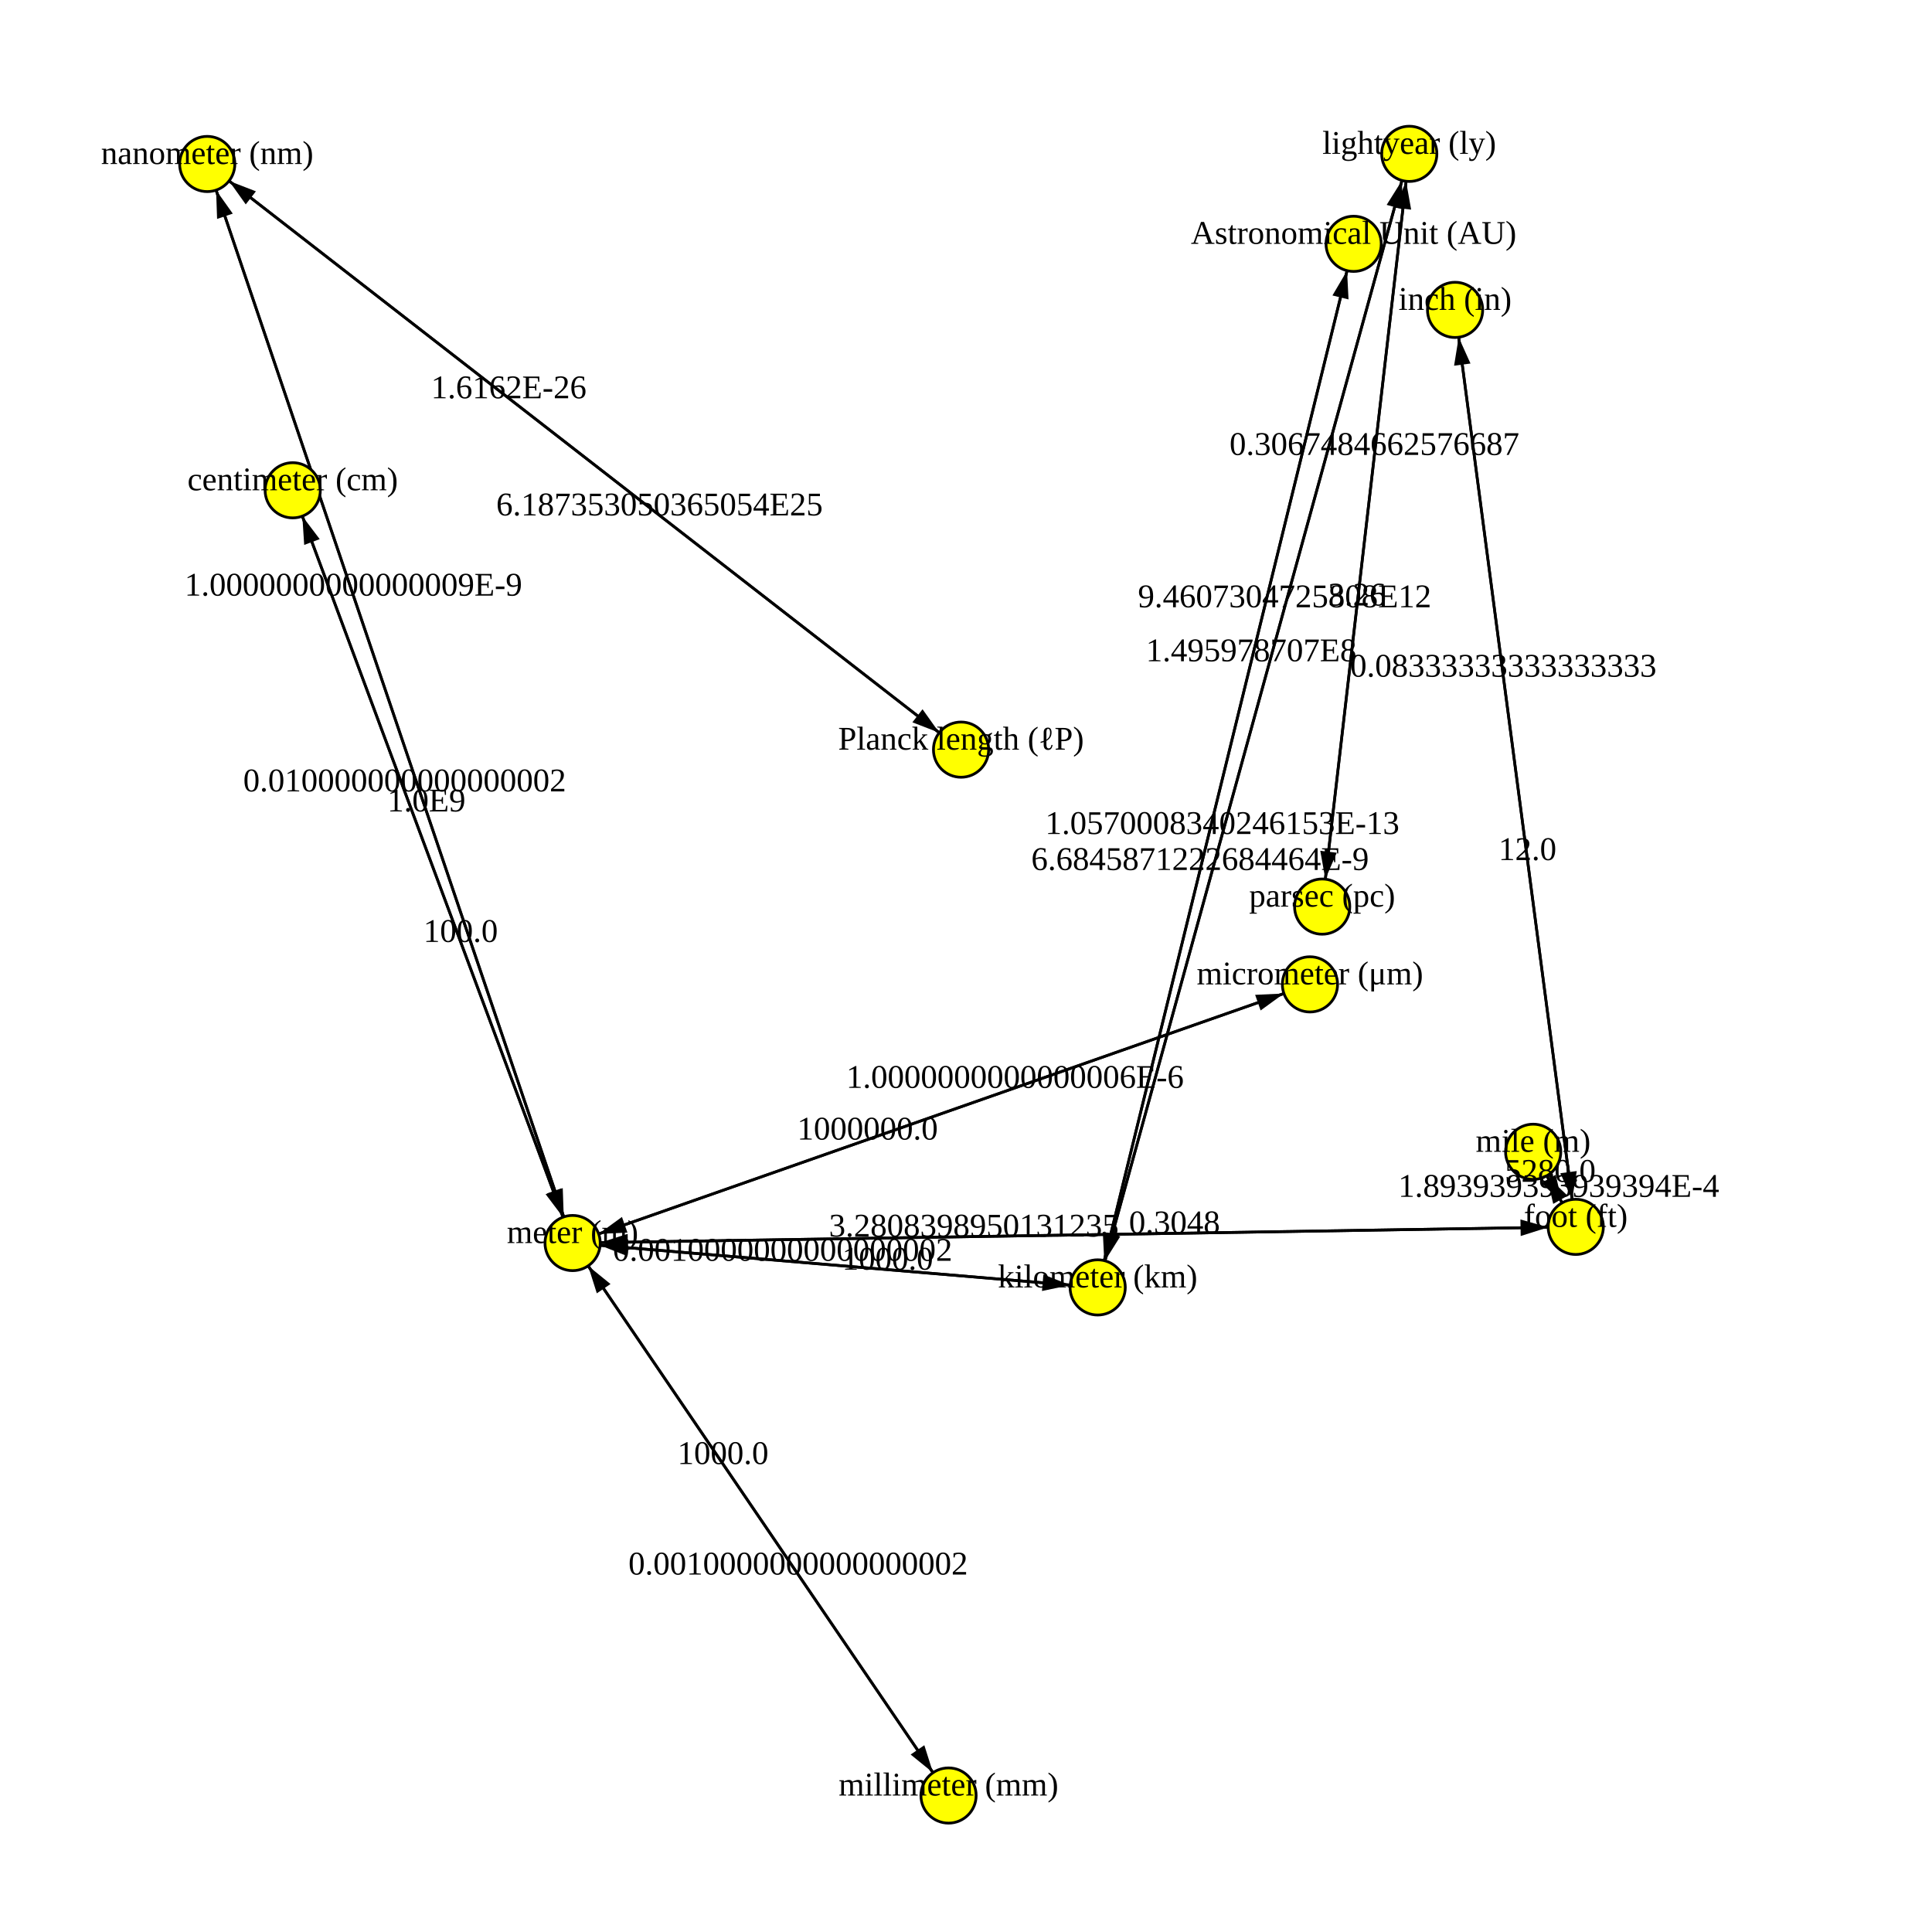
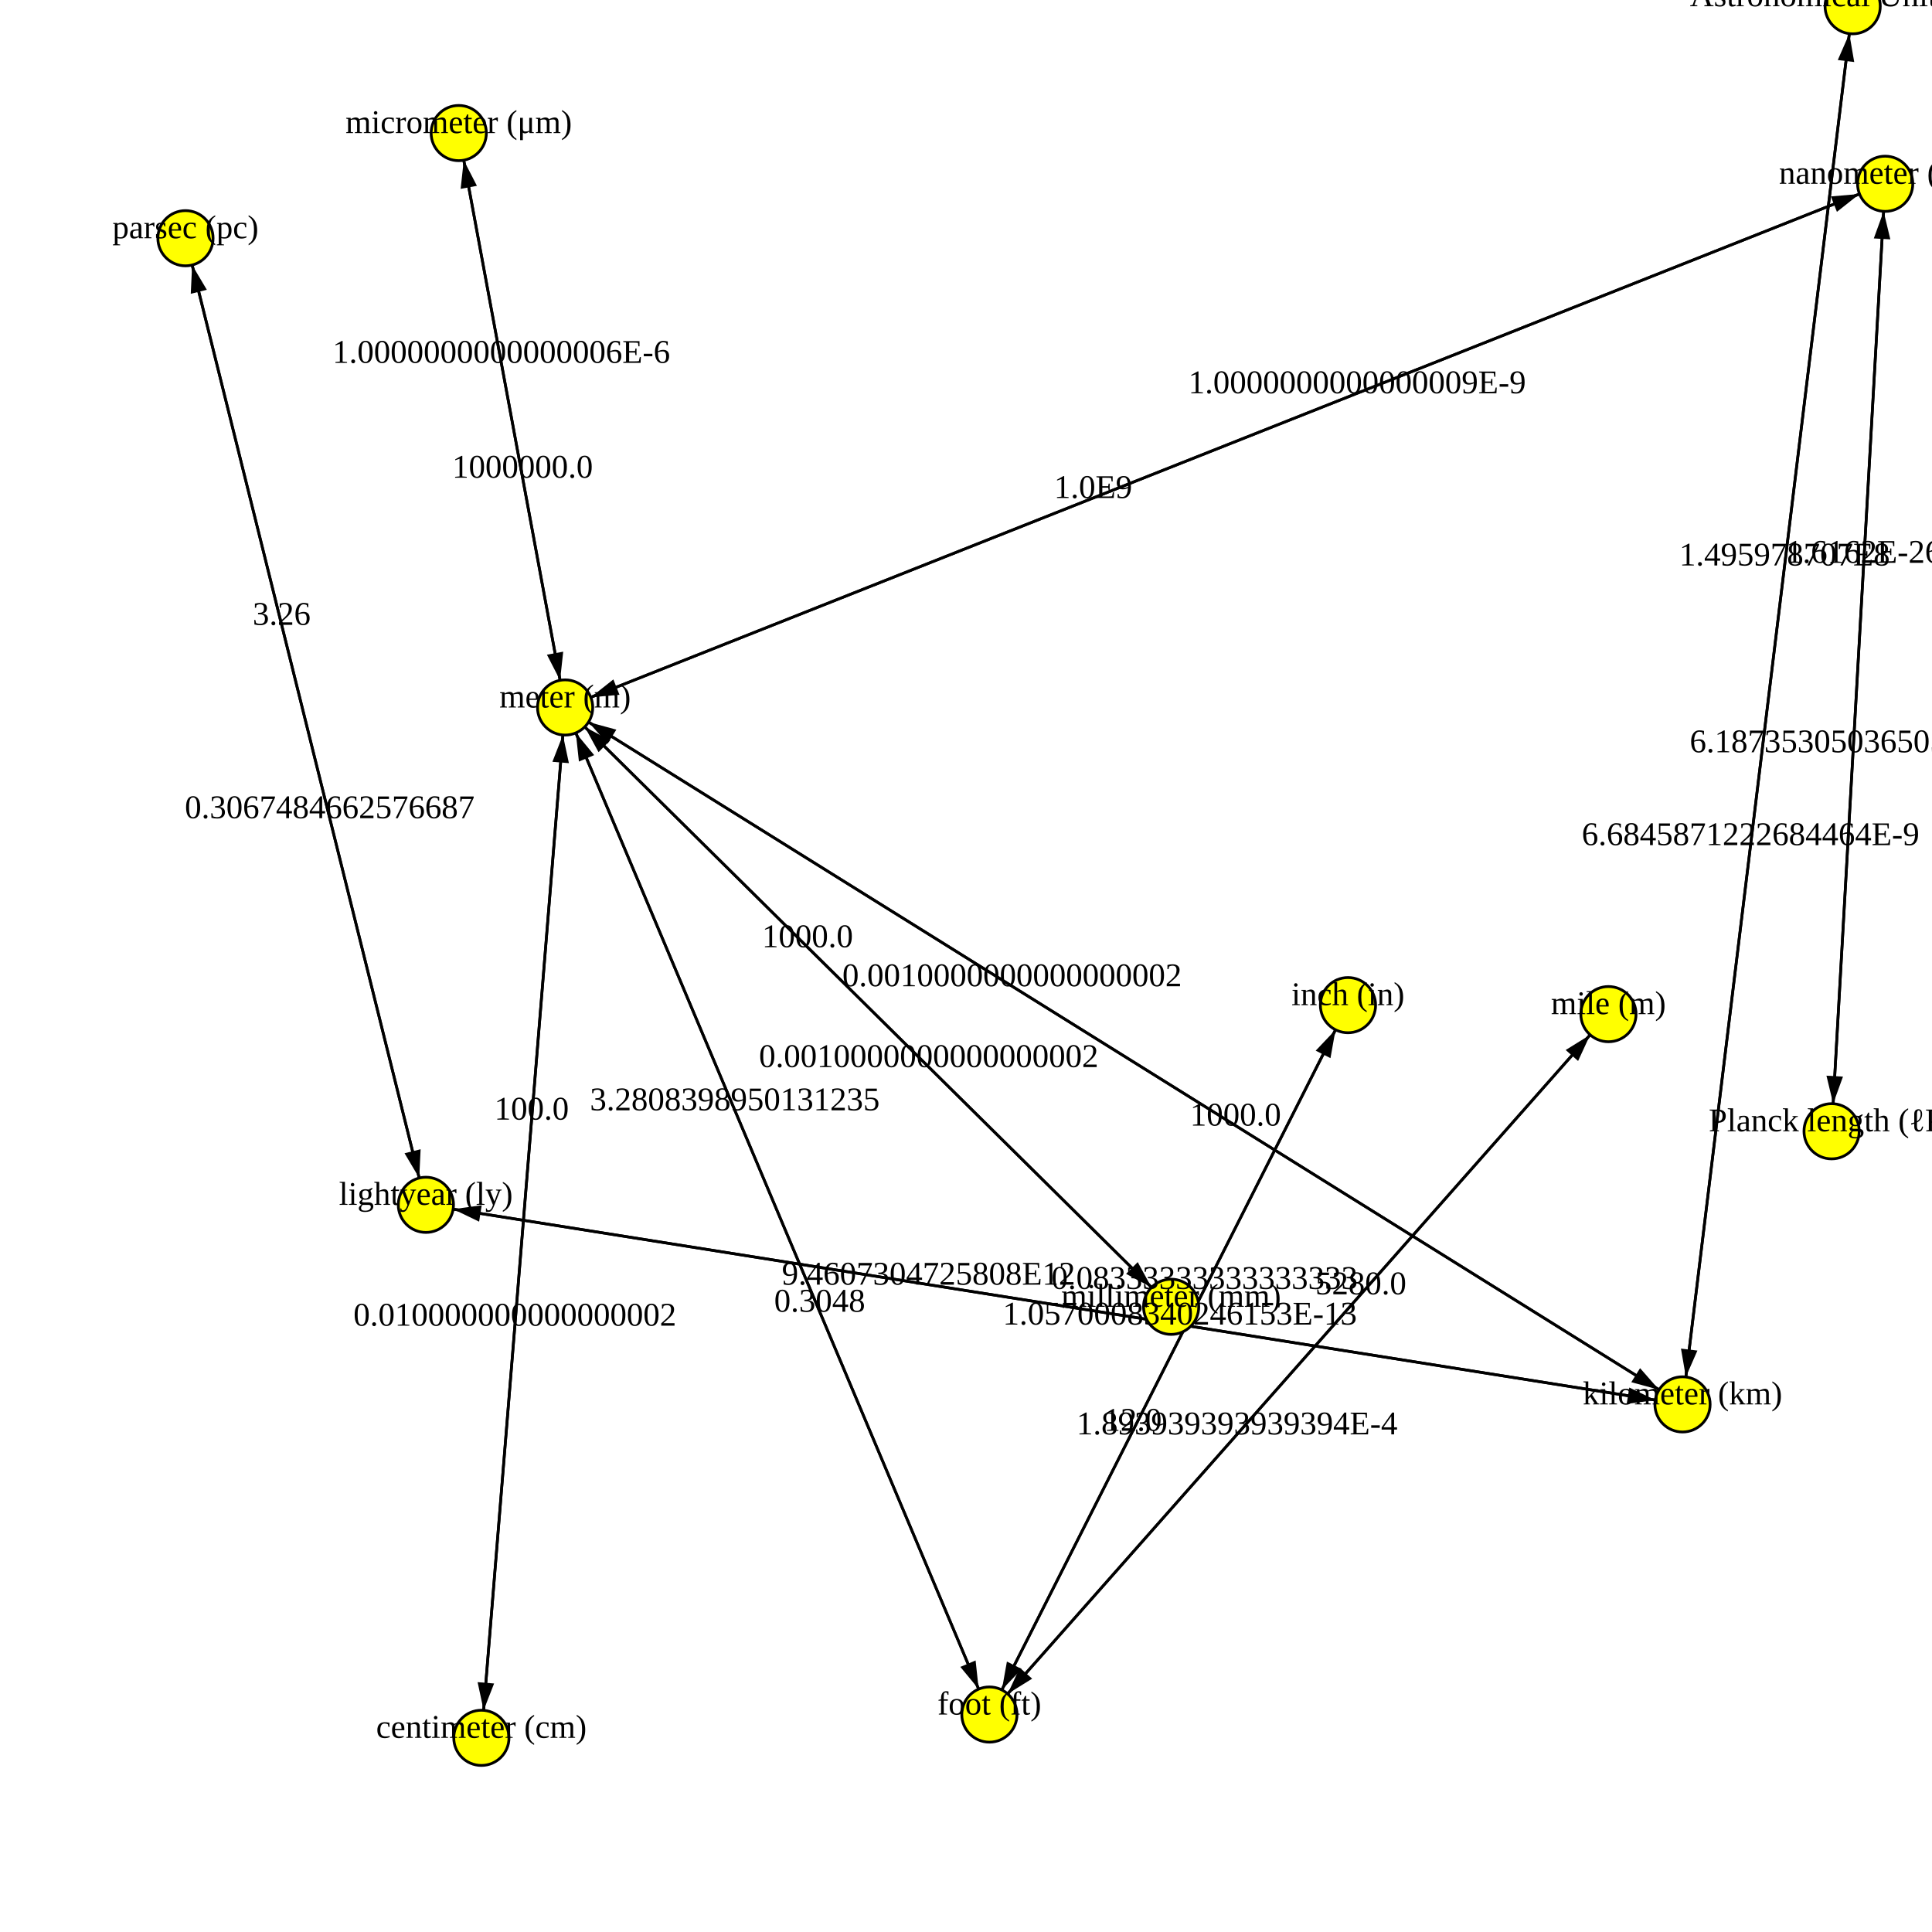
<svg xmlns="http://www.w3.org/2000/svg" version="1.1" width="700.0" height="700.0">
  <style>.caption {
  font-size: 14px;
  font-family: Georgia, serif;
}
</style>
-   <line x1="479.046" y1="328.477" x2="510.606" y2="55.741" stroke="rgb(0,0,0)" stroke-width="1" />
-   <line x1="75.087" y1="59.417" x2="207.466" y2="450.377" stroke="rgb(0,0,0)" stroke-width="1" />
-   <line x1="474.623" y1="356.657" x2="207.466" y2="450.377" stroke="rgb(0,0,0)" stroke-width="1" />
-   <line x1="106.056" y1="177.641" x2="207.466" y2="450.377" stroke="rgb(0,0,0)" stroke-width="1" />
-   <line x1="397.71" y1="466.453" x2="510.606" y2="55.741" stroke="rgb(0,0,0)" stroke-width="1" />
-   <line x1="207.466" y1="450.377" x2="474.623" y2="356.657" stroke="rgb(0,0,0)" stroke-width="1" />
-   <line x1="207.466" y1="450.377" x2="75.087" y2="59.417" stroke="rgb(0,0,0)" stroke-width="1" />
-   <line x1="75.087" y1="59.417" x2="348.207" y2="271.609" stroke="rgb(0,0,0)" stroke-width="1" />
-   <line x1="570.923" y1="444.514" x2="555.499" y2="417.314" stroke="rgb(0,0,0)" stroke-width="1" />
-   <line x1="555.499" y1="417.314" x2="570.923" y2="444.514" stroke="rgb(0,0,0)" stroke-width="1" />
-   <line x1="207.466" y1="450.377" x2="343.673" y2="650.55" stroke="rgb(0,0,0)" stroke-width="1" />
-   <line x1="510.606" y1="55.741" x2="397.71" y2="466.453" stroke="rgb(0,0,0)" stroke-width="1" />
-   <line x1="490.447" y1="88.343" x2="397.71" y2="466.453" stroke="rgb(0,0,0)" stroke-width="1" />
-   <line x1="348.207" y1="271.609" x2="75.087" y2="59.417" stroke="rgb(0,0,0)" stroke-width="1" />
-   <line x1="527.204" y1="112.277" x2="570.923" y2="444.514" stroke="rgb(0,0,0)" stroke-width="1" />
-   <line x1="570.923" y1="444.514" x2="207.466" y2="450.377" stroke="rgb(0,0,0)" stroke-width="1" />
-   <line x1="207.466" y1="450.377" x2="570.923" y2="444.514" stroke="rgb(0,0,0)" stroke-width="1" />
-   <line x1="207.466" y1="450.377" x2="397.71" y2="466.453" stroke="rgb(0,0,0)" stroke-width="1" />
-   <line x1="343.673" y1="650.55" x2="207.466" y2="450.377" stroke="rgb(0,0,0)" stroke-width="1" />
-   <line x1="510.606" y1="55.741" x2="479.046" y2="328.477" stroke="rgb(0,0,0)" stroke-width="1" />
-   <line x1="207.466" y1="450.377" x2="106.056" y2="177.641" stroke="rgb(0,0,0)" stroke-width="1" />
-   <line x1="570.923" y1="444.514" x2="527.204" y2="112.277" stroke="rgb(0,0,0)" stroke-width="1" />
-   <line x1="397.71" y1="466.453" x2="207.466" y2="450.377" stroke="rgb(0,0,0)" stroke-width="1" />
-   <line x1="397.71" y1="466.453" x2="490.447" y2="88.343" stroke="rgb(0,0,0)" stroke-width="1" />
-   <polygon points="10,0 20,3 20,-3" fill="black" transform="translate(510.6056,55.74056) rotate(96.60053)" />
-   <polygon points="10,0 20,3 20,-3" fill="black" transform="translate(207.4663,450.3771) rotate(251.2938)" />
-   <polygon points="10,0 20,3 20,-3" fill="black" transform="translate(207.4663,450.3771) rotate(340.6689)" />
-   <polygon points="10,0 20,3 20,-3" fill="black" transform="translate(207.4663,450.3771) rotate(249.6037)" />
-   <polygon points="10,0 20,3 20,-3" fill="black" transform="translate(510.6056,55.74056) rotate(105.3697)" />
-   <polygon points="10,0 20,3 20,-3" fill="black" transform="translate(474.623,356.6571) rotate(160.6689)" />
-   <polygon points="10,0 20,3 20,-3" fill="black" transform="translate(75.08652,59.41748) rotate(71.29379)" />
-   <polygon points="10,0 20,3 20,-3" fill="black" transform="translate(348.207,271.6094) rotate(217.8442)" />
-   <polygon points="10,0 20,3 20,-3" fill="black" transform="translate(555.4995,417.3142) rotate(60.44439)" />
-   <polygon points="10,0 20,3 20,-3" fill="black" transform="translate(570.9234,444.5143) rotate(240.4444)" />
-   <polygon points="10,0 20,3 20,-3" fill="black" transform="translate(343.6732,650.5503) rotate(235.7669)" />
-   <polygon points="10,0 20,3 20,-3" fill="black" transform="translate(397.71,466.4533) rotate(285.3697)" />
-   <polygon points="10,0 20,3 20,-3" fill="black" transform="translate(397.71,466.4533) rotate(283.7806)" />
-   <polygon points="10,0 20,3 20,-3" fill="black" transform="translate(75.08652,59.41748) rotate(37.84425)" />
-   <polygon points="10,0 20,3 20,-3" fill="black" transform="translate(570.9234,444.5143) rotate(262.5034)" />
-   <polygon points="10,0 20,3 20,-3" fill="black" transform="translate(207.4663,450.3771) rotate(359.0759)" />
-   <polygon points="10,0 20,3 20,-3" fill="black" transform="translate(570.9234,444.5143) rotate(179.0759)" />
-   <polygon points="10,0 20,3 20,-3" fill="black" transform="translate(397.71,466.4533) rotate(184.8302)" />
-   <polygon points="10,0 20,3 20,-3" fill="black" transform="translate(207.4663,450.3771) rotate(55.76687)" />
-   <polygon points="10,0 20,3 20,-3" fill="black" transform="translate(479.0464,328.477) rotate(276.6005)" />
-   <polygon points="10,0 20,3 20,-3" fill="black" transform="translate(106.0564,177.6406) rotate(69.60368)" />
-   <polygon points="10,0 20,3 20,-3" fill="black" transform="translate(527.2035,112.2767) rotate(82.50339)" />
-   <polygon points="10,0 20,3 20,-3" fill="black" transform="translate(207.4663,450.3771) rotate(4.830194)" />
-   <polygon points="10,0 20,3 20,-3" fill="black" transform="translate(490.4473,88.34269) rotate(103.7806)" />
-   <circle cx="527.204" cy="112.277" r="10" fill="rgb(255,255,0)" stroke="rgb(0,0,0)" stroke-width="1" />
-   <circle cx="207.466" cy="450.377" r="10" fill="rgb(255,255,0)" stroke="rgb(0,0,0)" stroke-width="1" />
-   <circle cx="570.923" cy="444.514" r="10" fill="rgb(255,255,0)" stroke="rgb(0,0,0)" stroke-width="1" />
-   <circle cx="474.623" cy="356.657" r="10" fill="rgb(255,255,0)" stroke="rgb(0,0,0)" stroke-width="1" />
-   <circle cx="75.087" cy="59.417" r="10" fill="rgb(255,255,0)" stroke="rgb(0,0,0)" stroke-width="1" />
-   <circle cx="490.447" cy="88.343" r="10" fill="rgb(255,255,0)" stroke="rgb(0,0,0)" stroke-width="1" />
-   <circle cx="343.673" cy="650.55" r="10" fill="rgb(255,255,0)" stroke="rgb(0,0,0)" stroke-width="1" />
-   <circle cx="348.207" cy="271.609" r="10" fill="rgb(255,255,0)" stroke="rgb(0,0,0)" stroke-width="1" />
-   <circle cx="397.71" cy="466.453" r="10" fill="rgb(255,255,0)" stroke="rgb(0,0,0)" stroke-width="1" />
-   <circle cx="555.499" cy="417.314" r="10" fill="rgb(255,255,0)" stroke="rgb(0,0,0)" stroke-width="1" />
-   <circle cx="106.056" cy="177.641" r="10" fill="rgb(255,255,0)" stroke="rgb(0,0,0)" stroke-width="1" />
-   <circle cx="479.046" cy="328.477" r="10" fill="rgb(255,255,0)" stroke="rgb(0,0,0)" stroke-width="1" />
-   <circle cx="510.606" cy="55.741" r="10" fill="rgb(255,255,0)" stroke="rgb(0,0,0)" stroke-width="1" />
-   <text text-anchor="middle" alignment-baseline="middle" x="527.204" y="112.277" fill="rgb(0,0,0)" font-size="12">inch (in)</text>
-   <text text-anchor="middle" alignment-baseline="middle" x="207.466" y="450.377" fill="rgb(0,0,0)" font-size="12">meter (m)</text>
-   <text text-anchor="middle" alignment-baseline="middle" x="570.923" y="444.514" fill="rgb(0,0,0)" font-size="12">foot (ft)</text>
-   <text text-anchor="middle" alignment-baseline="middle" x="474.623" y="356.657" fill="rgb(0,0,0)" font-size="12">micrometer (μm)</text>
-   <text text-anchor="middle" alignment-baseline="middle" x="75.087" y="59.417" fill="rgb(0,0,0)" font-size="12">nanometer (nm)</text>
-   <text text-anchor="middle" alignment-baseline="middle" x="490.447" y="88.343" fill="rgb(0,0,0)" font-size="12">Astronomical Unit (AU)</text>
-   <text text-anchor="middle" alignment-baseline="middle" x="343.673" y="650.55" fill="rgb(0,0,0)" font-size="12">millimeter (mm)</text>
-   <text text-anchor="middle" alignment-baseline="middle" x="348.207" y="271.609" fill="rgb(0,0,0)" font-size="12">Planck length (ℓP)</text>
-   <text text-anchor="middle" alignment-baseline="middle" x="397.71" y="466.453" fill="rgb(0,0,0)" font-size="12">kilometer (km)</text>
-   <text text-anchor="middle" alignment-baseline="middle" x="555.499" y="417.314" fill="rgb(0,0,0)" font-size="12">mile (m)</text>
-   <text text-anchor="middle" alignment-baseline="middle" x="106.056" y="177.641" fill="rgb(0,0,0)" font-size="12">centimeter (cm)</text>
-   <text text-anchor="middle" alignment-baseline="middle" x="479.046" y="328.477" fill="rgb(0,0,0)" font-size="12">parsec (pc)</text>
-   <text text-anchor="middle" alignment-baseline="middle" x="510.606" y="55.741" fill="rgb(0,0,0)" font-size="12">lightyear (ly)</text>
-   <text text-anchor="middle" alignment-baseline="middle" x="497.982" y="164.835" fill="rgb(0,0,0)" font-size="12">0.3067484662576687</text>
-   <text text-anchor="middle" alignment-baseline="middle" x="154.514" y="293.993" fill="rgb(0,0,0)" font-size="12">1.0E9</text>
-   <text text-anchor="middle" alignment-baseline="middle" x="314.329" y="412.889" fill="rgb(0,0,0)" font-size="12">1000000.0</text>
-   <text text-anchor="middle" alignment-baseline="middle" x="166.902" y="341.282" fill="rgb(0,0,0)" font-size="12">100.0</text>
-   <text text-anchor="middle" alignment-baseline="middle" x="465.447" y="220.026" fill="rgb(0,0,0)" font-size="12">9.4607304725808E12</text>
-   <text text-anchor="middle" alignment-baseline="middle" x="367.76" y="394.145" fill="rgb(0,0,0)" font-size="12">1.0000000000000006E-6</text>
-   <text text-anchor="middle" alignment-baseline="middle" x="128.038" y="215.801" fill="rgb(0,0,0)" font-size="12">1.0000000000000009E-9</text>
-   <text text-anchor="middle" alignment-baseline="middle" x="238.959" y="186.733" fill="rgb(0,0,0)" font-size="12">6.187353050365054E25</text>
-   <text text-anchor="middle" alignment-baseline="middle" x="561.669" y="428.194" fill="rgb(0,0,0)" font-size="12">5280.0</text>
-   <text text-anchor="middle" alignment-baseline="middle" x="564.754" y="433.634" fill="rgb(0,0,0)" font-size="12">1.893939393939394E-4</text>
-   <text text-anchor="middle" alignment-baseline="middle" x="289.19" y="570.481" fill="rgb(0,0,0)" font-size="12">0.0010000000000000002</text>
-   <text text-anchor="middle" alignment-baseline="middle" x="442.868" y="302.168" fill="rgb(0,0,0)" font-size="12">1.0570008340246153E-13</text>
-   <text text-anchor="middle" alignment-baseline="middle" x="434.805" y="315.209" fill="rgb(0,0,0)" font-size="12">6.6845871222684464E-9</text>
-   <text text-anchor="middle" alignment-baseline="middle" x="184.335" y="144.294" fill="rgb(0,0,0)" font-size="12">1.6162E-26</text>
-   <text text-anchor="middle" alignment-baseline="middle" x="553.435" y="311.619" fill="rgb(0,0,0)" font-size="12">12.0</text>
-   <text text-anchor="middle" alignment-baseline="middle" x="352.849" y="448.032" fill="rgb(0,0,0)" font-size="12">3.2808398950131235</text>
-   <text text-anchor="middle" alignment-baseline="middle" x="425.541" y="446.859" fill="rgb(0,0,0)" font-size="12">0.3048</text>
-   <text text-anchor="middle" alignment-baseline="middle" x="321.613" y="460.023" fill="rgb(0,0,0)" font-size="12">1000.0</text>
-   <text text-anchor="middle" alignment-baseline="middle" x="261.949" y="530.446" fill="rgb(0,0,0)" font-size="12">1000.0</text>
-   <text text-anchor="middle" alignment-baseline="middle" x="491.67" y="219.382" fill="rgb(0,0,0)" font-size="12">3.26</text>
-   <text text-anchor="middle" alignment-baseline="middle" x="146.62" y="286.735" fill="rgb(0,0,0)" font-size="12">0.010000000000000002</text>
-   <text text-anchor="middle" alignment-baseline="middle" x="544.691" y="245.172" fill="rgb(0,0,0)" font-size="12">0.08333333333333333</text>
-   <text text-anchor="middle" alignment-baseline="middle" x="283.564" y="456.808" fill="rgb(0,0,0)" font-size="12">0.0010000000000000002</text>
-   <text text-anchor="middle" alignment-baseline="middle" x="453.352" y="239.587" fill="rgb(0,0,0)" font-size="12">1.495978707E8</text>
+   <line x1="488.4" y1="364.182" x2="358.477" y2="621.213" stroke="rgb(0,0,0)" stroke-width="1" />
+   <line x1="204.754" y1="256.328" x2="358.477" y2="621.213" stroke="rgb(0,0,0)" stroke-width="1" />
+   <line x1="166.208" y1="48.212" x2="204.754" y2="256.328" stroke="rgb(0,0,0)" stroke-width="1" />
+   <line x1="582.77" y1="367.441" x2="358.477" y2="621.213" stroke="rgb(0,0,0)" stroke-width="1" />
+   <line x1="358.477" y1="621.213" x2="582.77" y2="367.441" stroke="rgb(0,0,0)" stroke-width="1" />
+   <line x1="204.754" y1="256.328" x2="683.036" y2="66.588" stroke="rgb(0,0,0)" stroke-width="1" />
+   <line x1="683.036" y1="66.588" x2="204.754" y2="256.328" stroke="rgb(0,0,0)" stroke-width="1" />
+   <line x1="609.608" y1="508.835" x2="204.754" y2="256.328" stroke="rgb(0,0,0)" stroke-width="1" />
+   <line x1="358.477" y1="621.213" x2="204.754" y2="256.328" stroke="rgb(0,0,0)" stroke-width="1" />
+   <line x1="609.608" y1="508.835" x2="671.257" y2="2.258" stroke="rgb(0,0,0)" stroke-width="1" />
+   <line x1="358.477" y1="621.213" x2="488.4" y2="364.182" stroke="rgb(0,0,0)" stroke-width="1" />
+   <line x1="609.608" y1="508.835" x2="154.31" y2="436.529" stroke="rgb(0,0,0)" stroke-width="1" />
+   <line x1="154.31" y1="436.529" x2="67.201" y2="86.312" stroke="rgb(0,0,0)" stroke-width="1" />
+   <line x1="204.754" y1="256.328" x2="609.608" y2="508.835" stroke="rgb(0,0,0)" stroke-width="1" />
+   <line x1="154.31" y1="436.529" x2="609.608" y2="508.835" stroke="rgb(0,0,0)" stroke-width="1" />
+   <line x1="663.625" y1="409.88" x2="683.036" y2="66.588" stroke="rgb(0,0,0)" stroke-width="1" />
+   <line x1="204.754" y1="256.328" x2="166.208" y2="48.212" stroke="rgb(0,0,0)" stroke-width="1" />
+   <line x1="204.754" y1="256.328" x2="424.329" y2="473.475" stroke="rgb(0,0,0)" stroke-width="1" />
+   <line x1="204.754" y1="256.328" x2="174.413" y2="629.651" stroke="rgb(0,0,0)" stroke-width="1" />
+   <line x1="174.413" y1="629.651" x2="204.754" y2="256.328" stroke="rgb(0,0,0)" stroke-width="1" />
+   <line x1="671.257" y1="2.258" x2="609.608" y2="508.835" stroke="rgb(0,0,0)" stroke-width="1" />
+   <line x1="67.201" y1="86.312" x2="154.31" y2="436.529" stroke="rgb(0,0,0)" stroke-width="1" />
+   <line x1="683.036" y1="66.588" x2="663.625" y2="409.88" stroke="rgb(0,0,0)" stroke-width="1" />
+   <line x1="424.329" y1="473.475" x2="204.754" y2="256.328" stroke="rgb(0,0,0)" stroke-width="1" />
+   <polygon points="10,0 20,3 20,-3" fill="black" transform="translate(358.4775,621.213) rotate(296.8154)" />
+   <polygon points="10,0 20,3 20,-3" fill="black" transform="translate(358.4775,621.213) rotate(247.1546)" />
+   <polygon points="10,0 20,3 20,-3" fill="black" transform="translate(204.7538,256.3282) rotate(259.5071)" />
+   <polygon points="10,0 20,3 20,-3" fill="black" transform="translate(358.4775,621.213) rotate(311.4713)" />
+   <polygon points="10,0 20,3 20,-3" fill="black" transform="translate(582.7697,367.4407) rotate(131.4713)" />
+   <polygon points="10,0 20,3 20,-3" fill="black" transform="translate(683.0365,66.58849) rotate(158.3613)" />
+   <polygon points="10,0 20,3 20,-3" fill="black" transform="translate(204.7538,256.3282) rotate(338.3613)" />
+   <polygon points="10,0 20,3 20,-3" fill="black" transform="translate(204.7538,256.3282) rotate(31.95169)" />
+   <polygon points="10,0 20,3 20,-3" fill="black" transform="translate(204.7538,256.3282) rotate(67.15461)" />
+   <polygon points="10,0 20,3 20,-3" fill="black" transform="translate(671.2569,2.258187) rotate(96.93861)" />
+   <polygon points="10,0 20,3 20,-3" fill="black" transform="translate(488.3998,364.182) rotate(116.8154)" />
+   <polygon points="10,0 20,3 20,-3" fill="black" transform="translate(154.3103,436.5285) rotate(9.023846)" />
+   <polygon points="10,0 20,3 20,-3" fill="black" transform="translate(67.20141,86.31212) rotate(76.03233)" />
+   <polygon points="10,0 20,3 20,-3" fill="black" transform="translate(609.608,508.8348) rotate(211.9517)" />
+   <polygon points="10,0 20,3 20,-3" fill="black" transform="translate(609.608,508.8348) rotate(189.0238)" />
+   <polygon points="10,0 20,3 20,-3" fill="black" transform="translate(683.0365,66.58849) rotate(93.23629)" />
+   <polygon points="10,0 20,3 20,-3" fill="black" transform="translate(166.2084,48.21212) rotate(79.5071)" />
+   <polygon points="10,0 20,3 20,-3" fill="black" transform="translate(424.3292,473.4751) rotate(224.6814)" />
+   <polygon points="10,0 20,3 20,-3" fill="black" transform="translate(174.4132,629.6514) rotate(274.6463)" />
+   <polygon points="10,0 20,3 20,-3" fill="black" transform="translate(204.7538,256.3282) rotate(94.64631)" />
+   <polygon points="10,0 20,3 20,-3" fill="black" transform="translate(609.608,508.8348) rotate(276.9386)" />
+   <polygon points="10,0 20,3 20,-3" fill="black" transform="translate(154.3103,436.5285) rotate(256.0323)" />
+   <polygon points="10,0 20,3 20,-3" fill="black" transform="translate(663.6254,409.8802) rotate(273.2363)" />
+   <polygon points="10,0 20,3 20,-3" fill="black" transform="translate(204.7538,256.3282) rotate(44.6814)" />
+   <circle cx="488.4" cy="364.182" r="10" fill="rgb(255,255,0)" stroke="rgb(0,0,0)" stroke-width="1" />
+   <circle cx="204.754" cy="256.328" r="10" fill="rgb(255,255,0)" stroke="rgb(0,0,0)" stroke-width="1" />
+   <circle cx="358.477" cy="621.213" r="10" fill="rgb(255,255,0)" stroke="rgb(0,0,0)" stroke-width="1" />
+   <circle cx="166.208" cy="48.212" r="10" fill="rgb(255,255,0)" stroke="rgb(0,0,0)" stroke-width="1" />
+   <circle cx="683.036" cy="66.588" r="10" fill="rgb(255,255,0)" stroke="rgb(0,0,0)" stroke-width="1" />
+   <circle cx="671.257" cy="2.258" r="10" fill="rgb(255,255,0)" stroke="rgb(0,0,0)" stroke-width="1" />
+   <circle cx="424.329" cy="473.475" r="10" fill="rgb(255,255,0)" stroke="rgb(0,0,0)" stroke-width="1" />
+   <circle cx="663.625" cy="409.88" r="10" fill="rgb(255,255,0)" stroke="rgb(0,0,0)" stroke-width="1" />
+   <circle cx="609.608" cy="508.835" r="10" fill="rgb(255,255,0)" stroke="rgb(0,0,0)" stroke-width="1" />
+   <circle cx="582.77" cy="367.441" r="10" fill="rgb(255,255,0)" stroke="rgb(0,0,0)" stroke-width="1" />
+   <circle cx="174.413" cy="629.651" r="10" fill="rgb(255,255,0)" stroke="rgb(0,0,0)" stroke-width="1" />
+   <circle cx="67.201" cy="86.312" r="10" fill="rgb(255,255,0)" stroke="rgb(0,0,0)" stroke-width="1" />
+   <circle cx="154.31" cy="436.529" r="10" fill="rgb(255,255,0)" stroke="rgb(0,0,0)" stroke-width="1" />
+   <text text-anchor="middle" alignment-baseline="middle" x="488.4" y="364.182" fill="rgb(0,0,0)" font-size="12">inch (in)</text>
+   <text text-anchor="middle" alignment-baseline="middle" x="204.754" y="256.328" fill="rgb(0,0,0)" font-size="12">meter (m)</text>
+   <text text-anchor="middle" alignment-baseline="middle" x="358.477" y="621.213" fill="rgb(0,0,0)" font-size="12">foot (ft)</text>
+   <text text-anchor="middle" alignment-baseline="middle" x="166.208" y="48.212" fill="rgb(0,0,0)" font-size="12">micrometer (μm)</text>
+   <text text-anchor="middle" alignment-baseline="middle" x="683.036" y="66.588" fill="rgb(0,0,0)" font-size="12">nanometer (nm)</text>
+   <text text-anchor="middle" alignment-baseline="middle" x="671.257" y="2.258" fill="rgb(0,0,0)" font-size="12">Astronomical Unit (AU)</text>
+   <text text-anchor="middle" alignment-baseline="middle" x="424.329" y="473.475" fill="rgb(0,0,0)" font-size="12">millimeter (mm)</text>
+   <text text-anchor="middle" alignment-baseline="middle" x="663.625" y="409.88" fill="rgb(0,0,0)" font-size="12">Planck length (ℓP)</text>
+   <text text-anchor="middle" alignment-baseline="middle" x="609.608" y="508.835" fill="rgb(0,0,0)" font-size="12">kilometer (km)</text>
+   <text text-anchor="middle" alignment-baseline="middle" x="582.77" y="367.441" fill="rgb(0,0,0)" font-size="12">mile (m)</text>
+   <text text-anchor="middle" alignment-baseline="middle" x="174.413" y="629.651" fill="rgb(0,0,0)" font-size="12">centimeter (cm)</text>
+   <text text-anchor="middle" alignment-baseline="middle" x="67.201" y="86.312" fill="rgb(0,0,0)" font-size="12">parsec (pc)</text>
+   <text text-anchor="middle" alignment-baseline="middle" x="154.31" y="436.529" fill="rgb(0,0,0)" font-size="12">lightyear (ly)</text>
+   <text text-anchor="middle" alignment-baseline="middle" x="410.446" y="518.401" fill="rgb(0,0,0)" font-size="12">12.0</text>
+   <text text-anchor="middle" alignment-baseline="middle" x="296.988" y="475.259" fill="rgb(0,0,0)" font-size="12">0.3048</text>
+   <text text-anchor="middle" alignment-baseline="middle" x="189.336" y="173.082" fill="rgb(0,0,0)" font-size="12">1000000.0</text>
+   <text text-anchor="middle" alignment-baseline="middle" x="448.194" y="519.704" fill="rgb(0,0,0)" font-size="12">1.893939393939394E-4</text>
+   <text text-anchor="middle" alignment-baseline="middle" x="493.053" y="468.95" fill="rgb(0,0,0)" font-size="12">5280.0</text>
+   <text text-anchor="middle" alignment-baseline="middle" x="491.723" y="142.484" fill="rgb(0,0,0)" font-size="12">1.0000000000000009E-9</text>
+   <text text-anchor="middle" alignment-baseline="middle" x="396.067" y="180.432" fill="rgb(0,0,0)" font-size="12">1.0E9</text>
+   <text text-anchor="middle" alignment-baseline="middle" x="366.695" y="357.331" fill="rgb(0,0,0)" font-size="12">0.0010000000000000002</text>
+   <text text-anchor="middle" alignment-baseline="middle" x="266.243" y="402.282" fill="rgb(0,0,0)" font-size="12">3.2808398950131235</text>
+   <text text-anchor="middle" alignment-baseline="middle" x="646.597" y="204.889" fill="rgb(0,0,0)" font-size="12">1.495978707E8</text>
+   <text text-anchor="middle" alignment-baseline="middle" x="436.431" y="466.994" fill="rgb(0,0,0)" font-size="12">0.08333333333333333</text>
+   <text text-anchor="middle" alignment-baseline="middle" x="336.429" y="465.451" fill="rgb(0,0,0)" font-size="12">9.4607304725808E12</text>
+   <text text-anchor="middle" alignment-baseline="middle" x="102.045" y="226.399" fill="rgb(0,0,0)" font-size="12">3.26</text>
+   <text text-anchor="middle" alignment-baseline="middle" x="447.666" y="407.832" fill="rgb(0,0,0)" font-size="12">1000.0</text>
+   <text text-anchor="middle" alignment-baseline="middle" x="427.489" y="479.912" fill="rgb(0,0,0)" font-size="12">1.0570008340246153E-13</text>
+   <text text-anchor="middle" alignment-baseline="middle" x="675.272" y="203.905" fill="rgb(0,0,0)" font-size="12">1.6162E-26</text>
+   <text text-anchor="middle" alignment-baseline="middle" x="181.627" y="131.459" fill="rgb(0,0,0)" font-size="12">1.0000000000000006E-6</text>
+   <text text-anchor="middle" alignment-baseline="middle" x="336.499" y="386.616" fill="rgb(0,0,0)" font-size="12">0.0010000000000000002</text>
+   <text text-anchor="middle" alignment-baseline="middle" x="186.549" y="480.322" fill="rgb(0,0,0)" font-size="12">0.010000000000000002</text>
+   <text text-anchor="middle" alignment-baseline="middle" x="192.618" y="405.658" fill="rgb(0,0,0)" font-size="12">100.0</text>
+   <text text-anchor="middle" alignment-baseline="middle" x="634.268" y="306.204" fill="rgb(0,0,0)" font-size="12">6.6845871222684464E-9</text>
+   <text text-anchor="middle" alignment-baseline="middle" x="119.467" y="296.442" fill="rgb(0,0,0)" font-size="12">0.3067484662576687</text>
+   <text text-anchor="middle" alignment-baseline="middle" x="671.39" y="272.563" fill="rgb(0,0,0)" font-size="12">6.187353050365054E25</text>
+   <text text-anchor="middle" alignment-baseline="middle" x="292.584" y="343.187" fill="rgb(0,0,0)" font-size="12">1000.0</text>
      Sorry, your browser does not support inline SVG.
    </svg>
